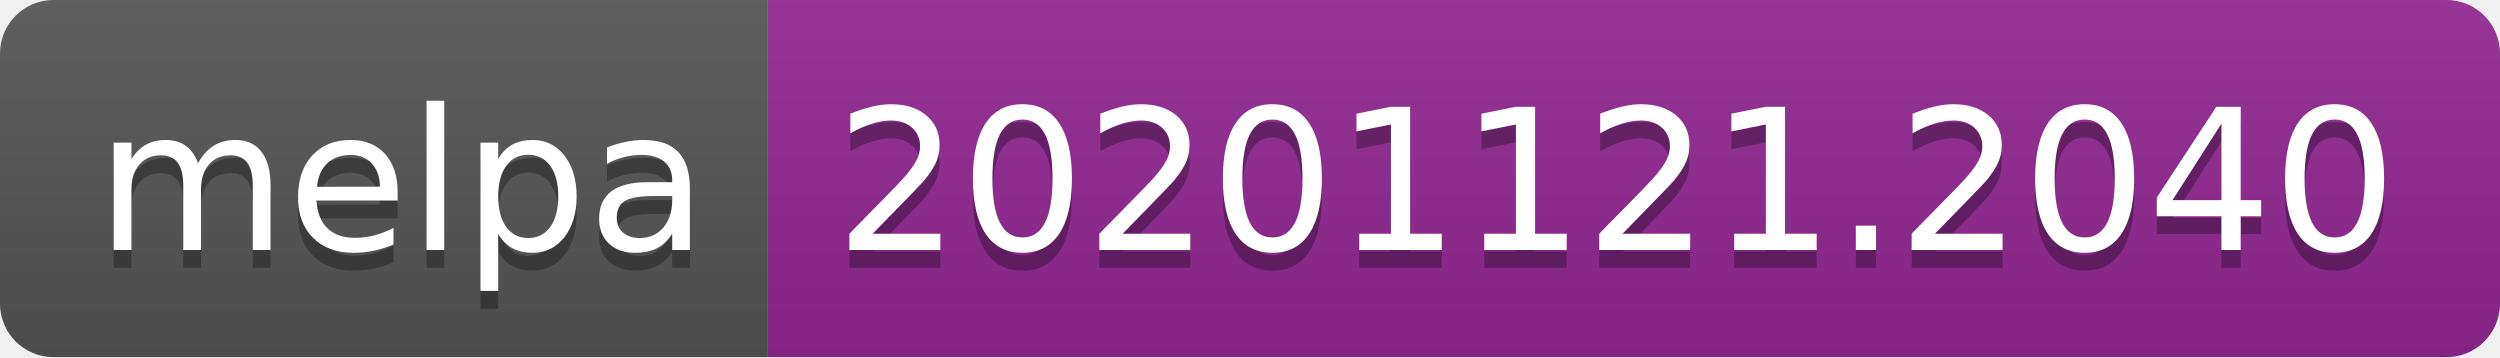
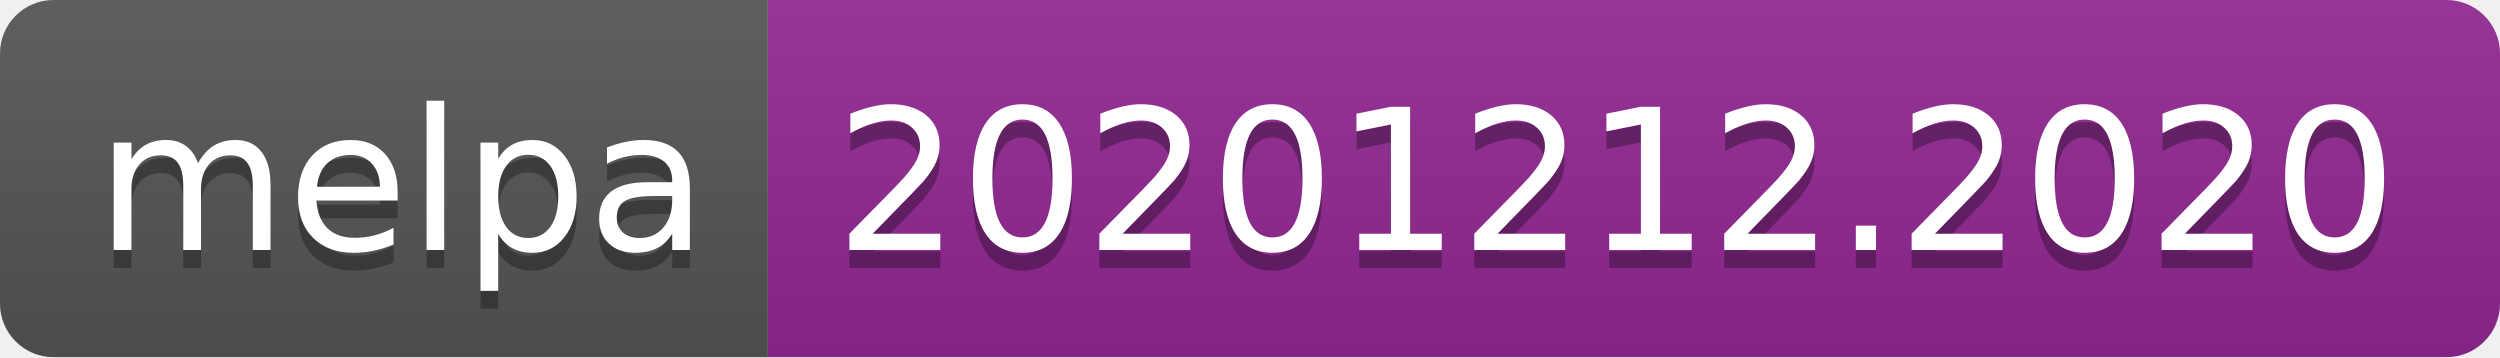
- <svg xmlns="http://www.w3.org/2000/svg" width="140" height="20" role="img" aria-label="melpa: 20201121.2040">
+ <svg xmlns="http://www.w3.org/2000/svg" width="140" height="20" role="img" aria-label="melpa: 20201212.2020">
  <linearGradient id="s" x2="0" y2="100%">
    <stop offset="0" stop-color="#bbb" stop-opacity=".1" />
    <stop offset="1" stop-opacity=".1" />
  </linearGradient>
  <clipPath id="r">
    <rect width="140" height="20" rx="3" fill="#fff" />
  </clipPath>
  <g clip-path="url(#r)">
    <rect width="43" height="20" fill="#555" />
    <rect x="43" width="97" height="20" fill="#922793" />
    <rect width="140" height="20" fill="url(#s)" />
  </g>
  <g fill="#fff" text-anchor="middle" font-family="Verdana,Geneva,DejaVu Sans,sans-serif" text-rendering="geometricPrecision" font-size="110">
    <text aria-hidden="true" x="225" y="150" fill="#010101" fill-opacity=".3" transform="scale(.1)" textLength="330">melpa</text>
    <text x="225" y="140" transform="scale(.1)" fill="#fff" textLength="330">melpa</text>
-     <text aria-hidden="true" x="905" y="150" fill="#010101" fill-opacity=".3" transform="scale(.1)" textLength="870">20201121.2040</text>
-     <text x="905" y="140" transform="scale(.1)" fill="#fff" textLength="870">20201121.2040</text>
+     <text aria-hidden="true" x="905" y="150" fill="#010101" fill-opacity=".3" transform="scale(.1)" textLength="870">20201212.2020</text>
+     <text x="905" y="140" transform="scale(.1)" fill="#fff" textLength="870">20201212.2020</text>
  </g>
</svg>
